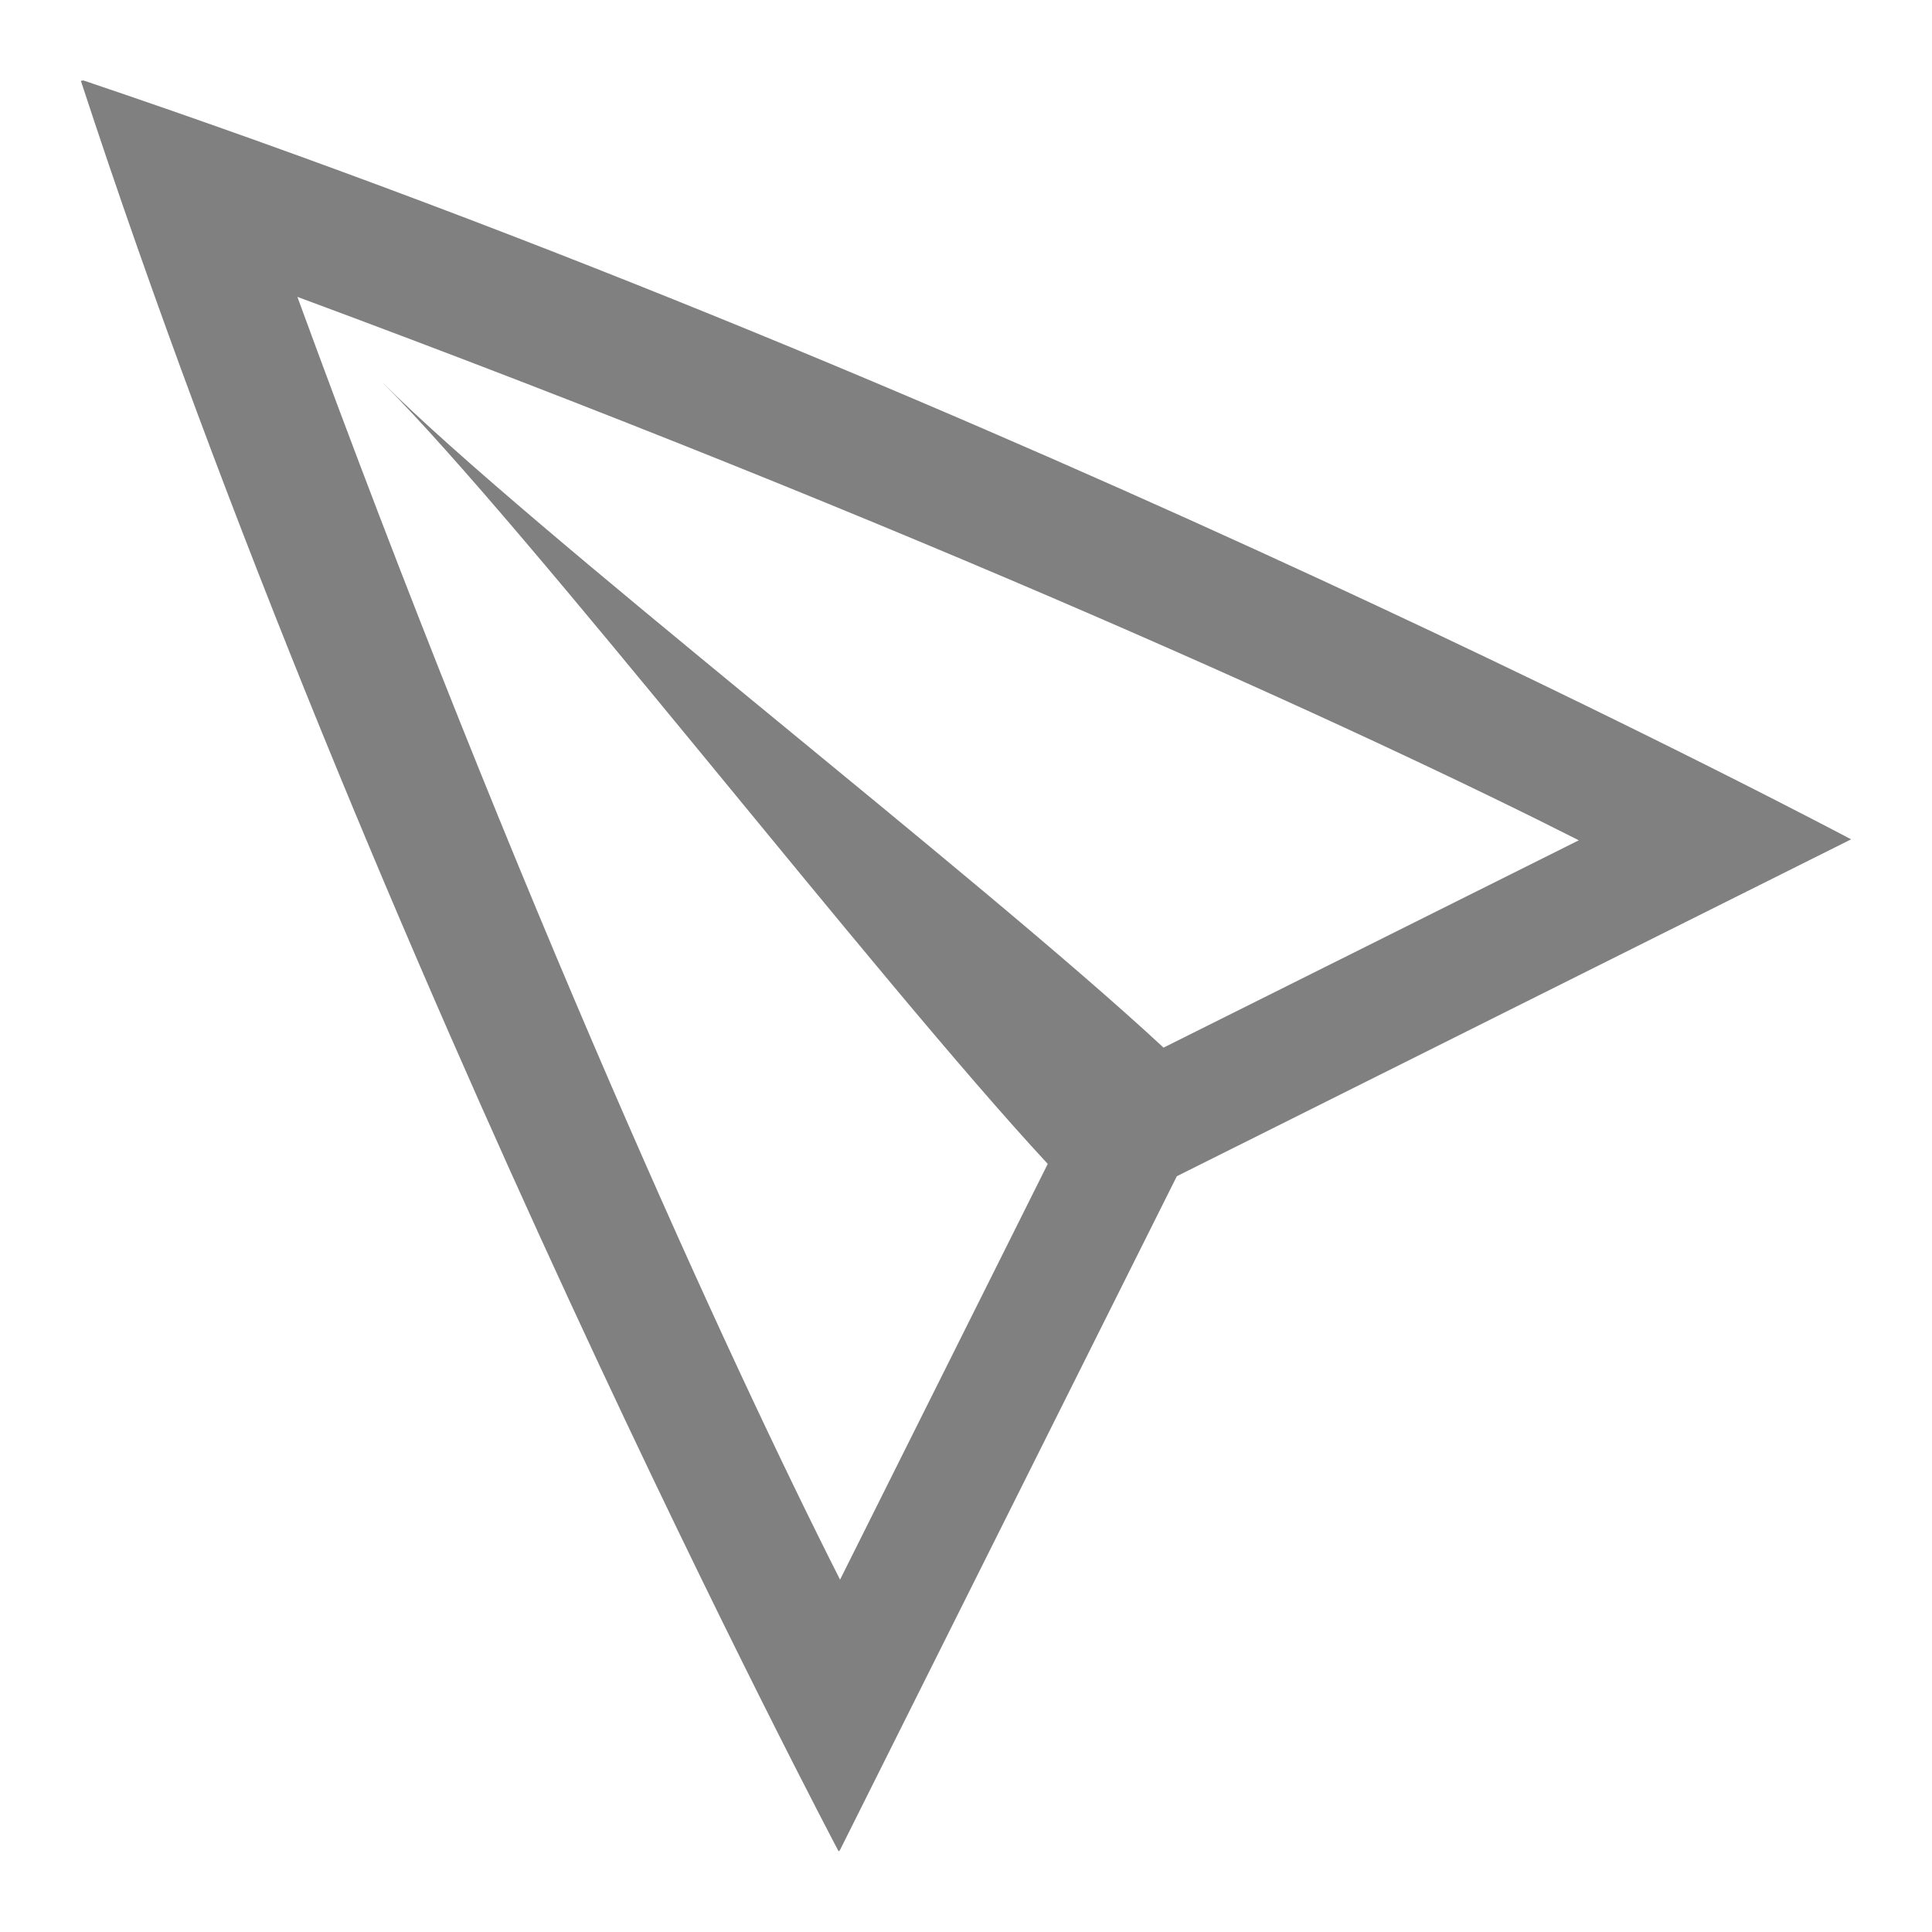
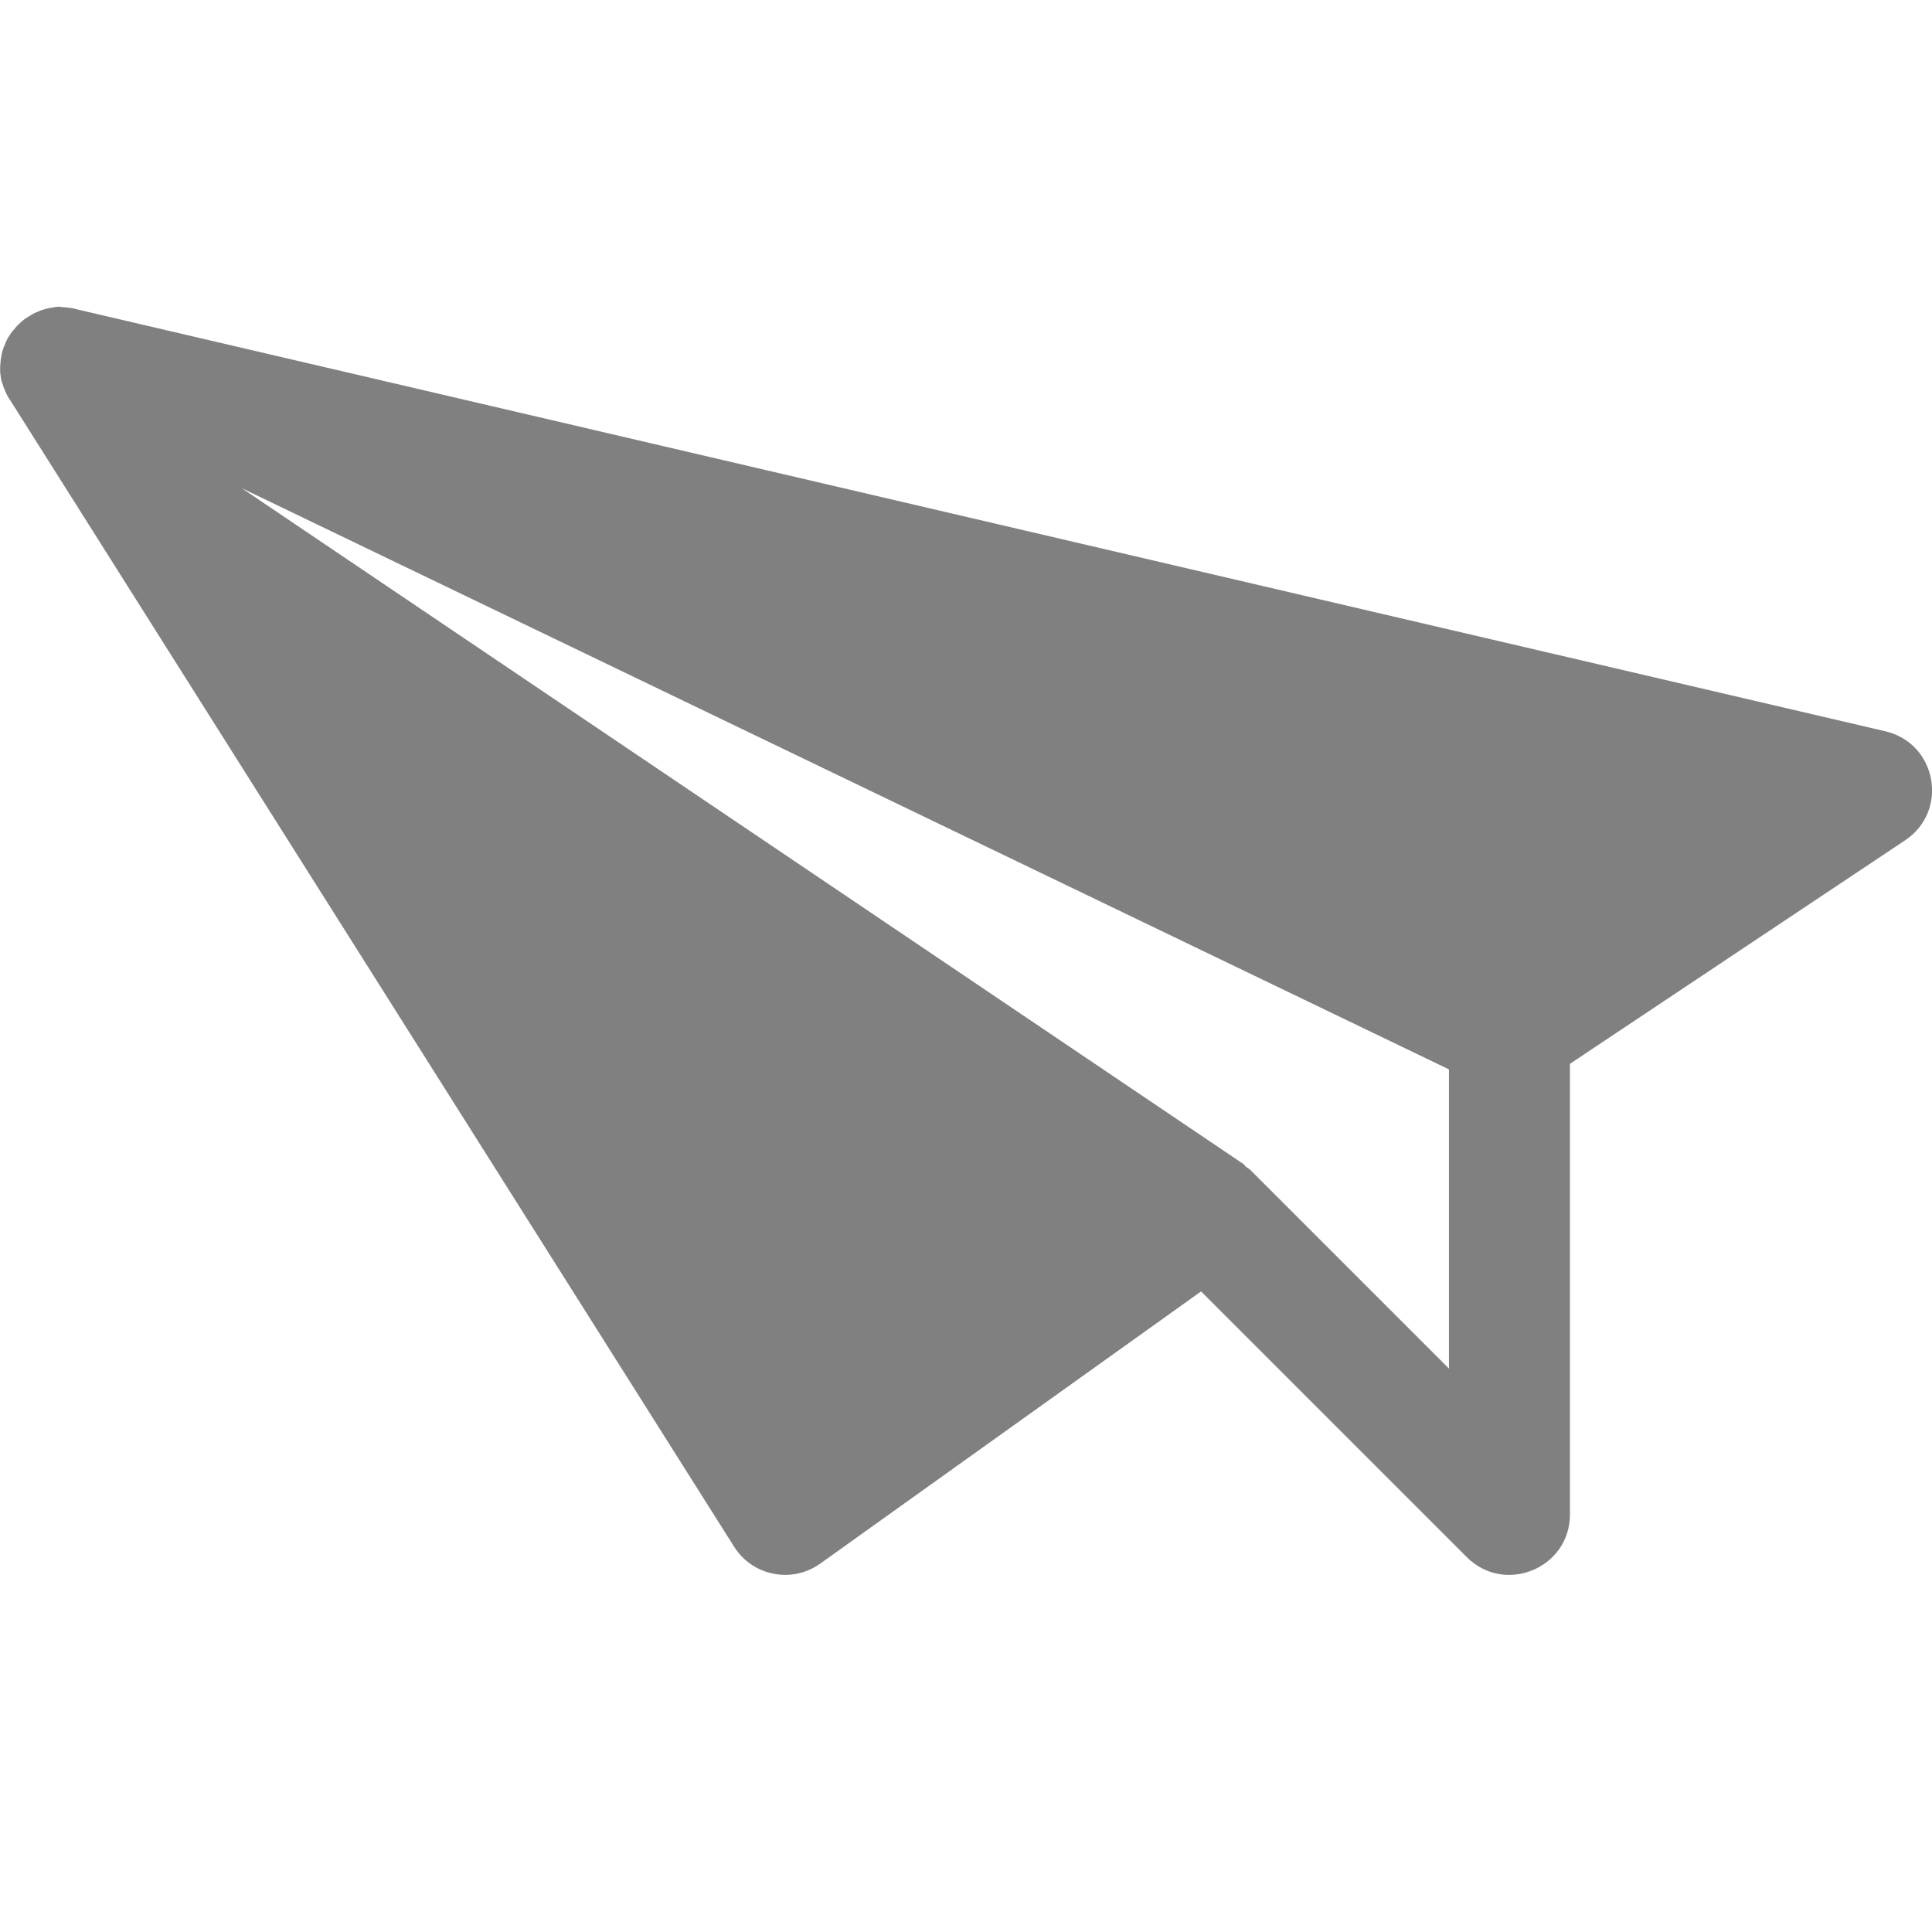
- <svg xmlns="http://www.w3.org/2000/svg" height="16" width="16">
-   <path d="m.69.666c7.706 2.598 14.64 6.285 14.64 6.285l-5.584 2.79-2.79 5.581-.007.006-.004.004s-3.867-7.302-6.275-14.662l.004-.002h.006.004a.01.01 0 0 1 .004-.002zm1.773 1.793c1.83 5.004 3.584 8.827 4.494 10.623l1.72-3.443c-1.431-1.543-4.293-5.255-5.511-6.473 1.218 1.218 4.927 4.077 6.47 5.51l3.439-1.717c-1.764-.894-5.489-2.602-10.611-4.5z" fill="#808080" />
+ <svg xmlns="http://www.w3.org/2000/svg" id="svg7384" height="16" width="16.001">
+   <path id="path3411" d="m412.501 482.497-.002.002c.012 0.0.024.001.035.002.016.001.033.003.049.006.005.001.01.001.016.002.005.001.01.003.016.004.011.002.022.005.033.008l14.967 3.492c.426.1.527.659.164.902l-2.777 1.852v3.732c-0.0.445-.539.668-.854.354l-2.201-2.201-3.154 2.254c-.233.167-.559.104-.713-.139l-5.98-9.471c-.007-.01-.013-.019-.019-.029-.003-.004-.005-.008-.008-.012-.006-.011-.012-.022-.018-.033-.002-.004-.004-.008-.006-.012-.005-.011-.01-.022-.014-.033-.002-.005-.004-.009-.006-.014-.004-.011-.007-.022-.01-.033-.001-.005-.005-.009-.006-.014-.001-.003-.001-.005-.002-.008-.003-.014-.005-.027-.006-.041-.002-.009-.003-.018-.004-.027-0-.003-0-.007 0-.01-.001-.011-0-.021 0-.031 0-.011.001-.022.002-.033.001-.016.003-.033.006-.049.002-.012.004-.024.006-.035.001-.005.003-.009.004-.014.004-.016.01-.032.016-.047.004-.011.009-.022.014-.033.002-.005.004-.009.006-.014.005-.011.011-.021.018-.031.003-.004.005-.008.008-.012.006-.01.013-.02.019-.029.003-.004.009-.008.012-.012.01-.013.019-.025.031-.037.008-.009.019-.017.027-.025l.01-.01c.011-.01.023-.019.035-.027.001-.001.003-.001.004-.002.01-.007.021-.013.031-.019.004-.003.008-.005.012-.008.01-.006.021-.011.031-.016.005-.002.009-.004.014-.006.011-.005.022-.01.033-.014.005-.001.009-.003.014-.004.012-.004.023-.007.035-.01.01-.002.019-.004.029-.006.026-.005.052-.009.078-.01.002-0.0.004-0.0.006 0zm1.5 1.502 8.297 5.598c.008.006.012.015.019.021.012.011.025.015.037.027l1.646 1.646v-2.478z" fill="#808080" transform="translate(-411.9996 -479.9563)" />
</svg>
